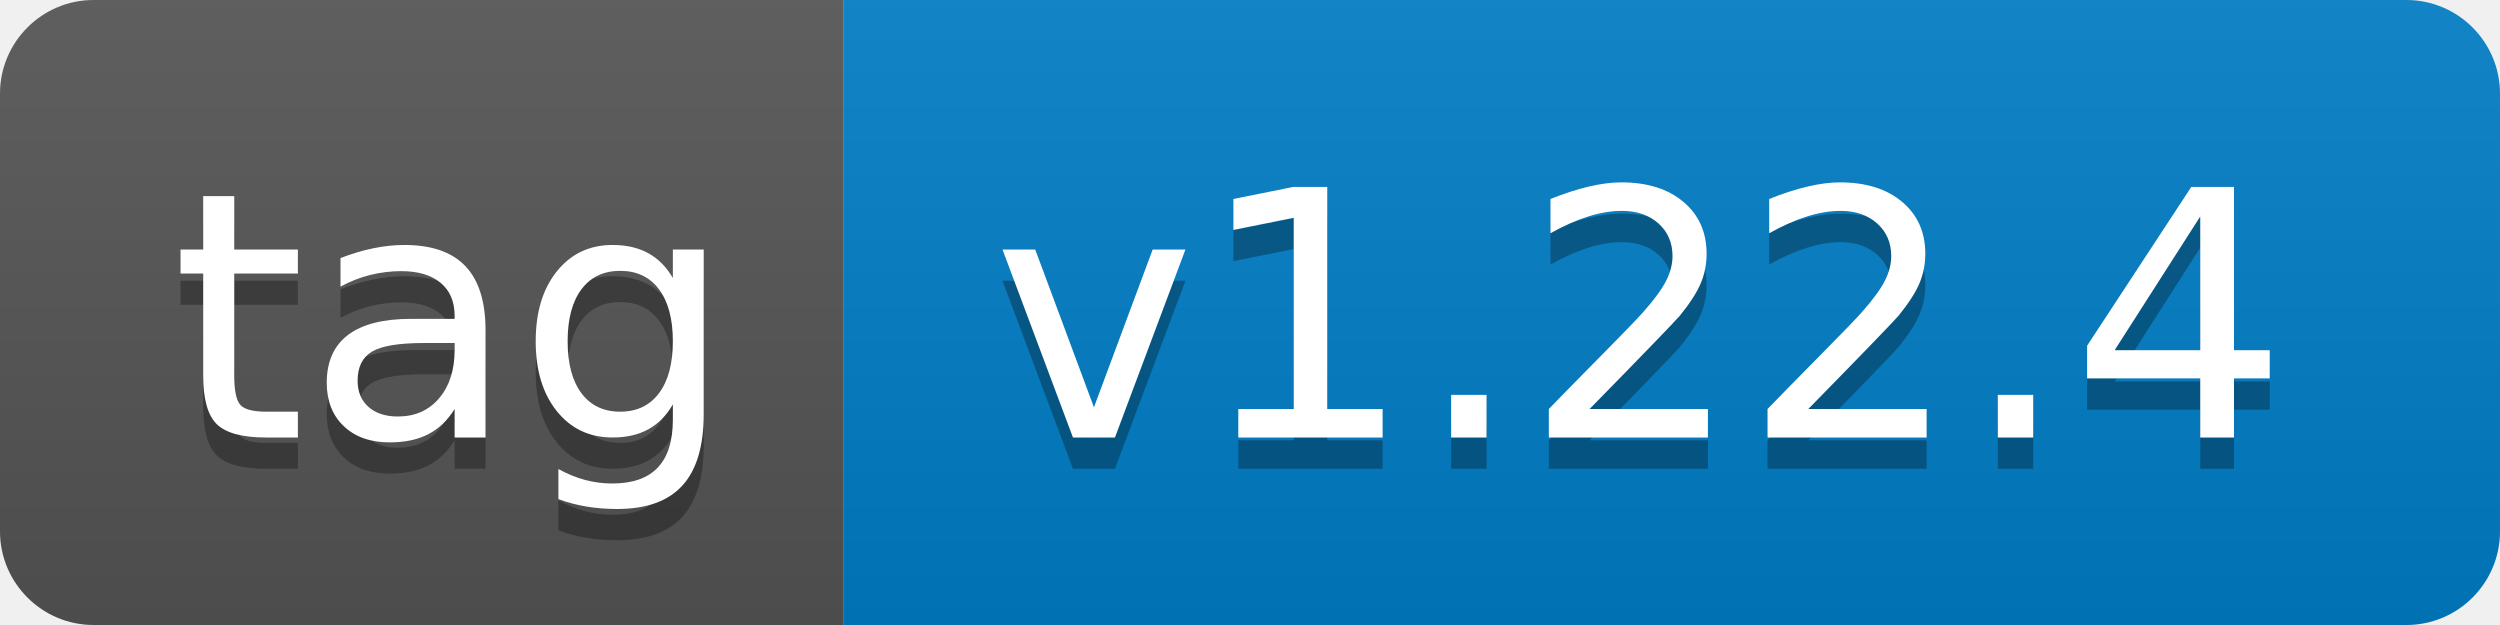
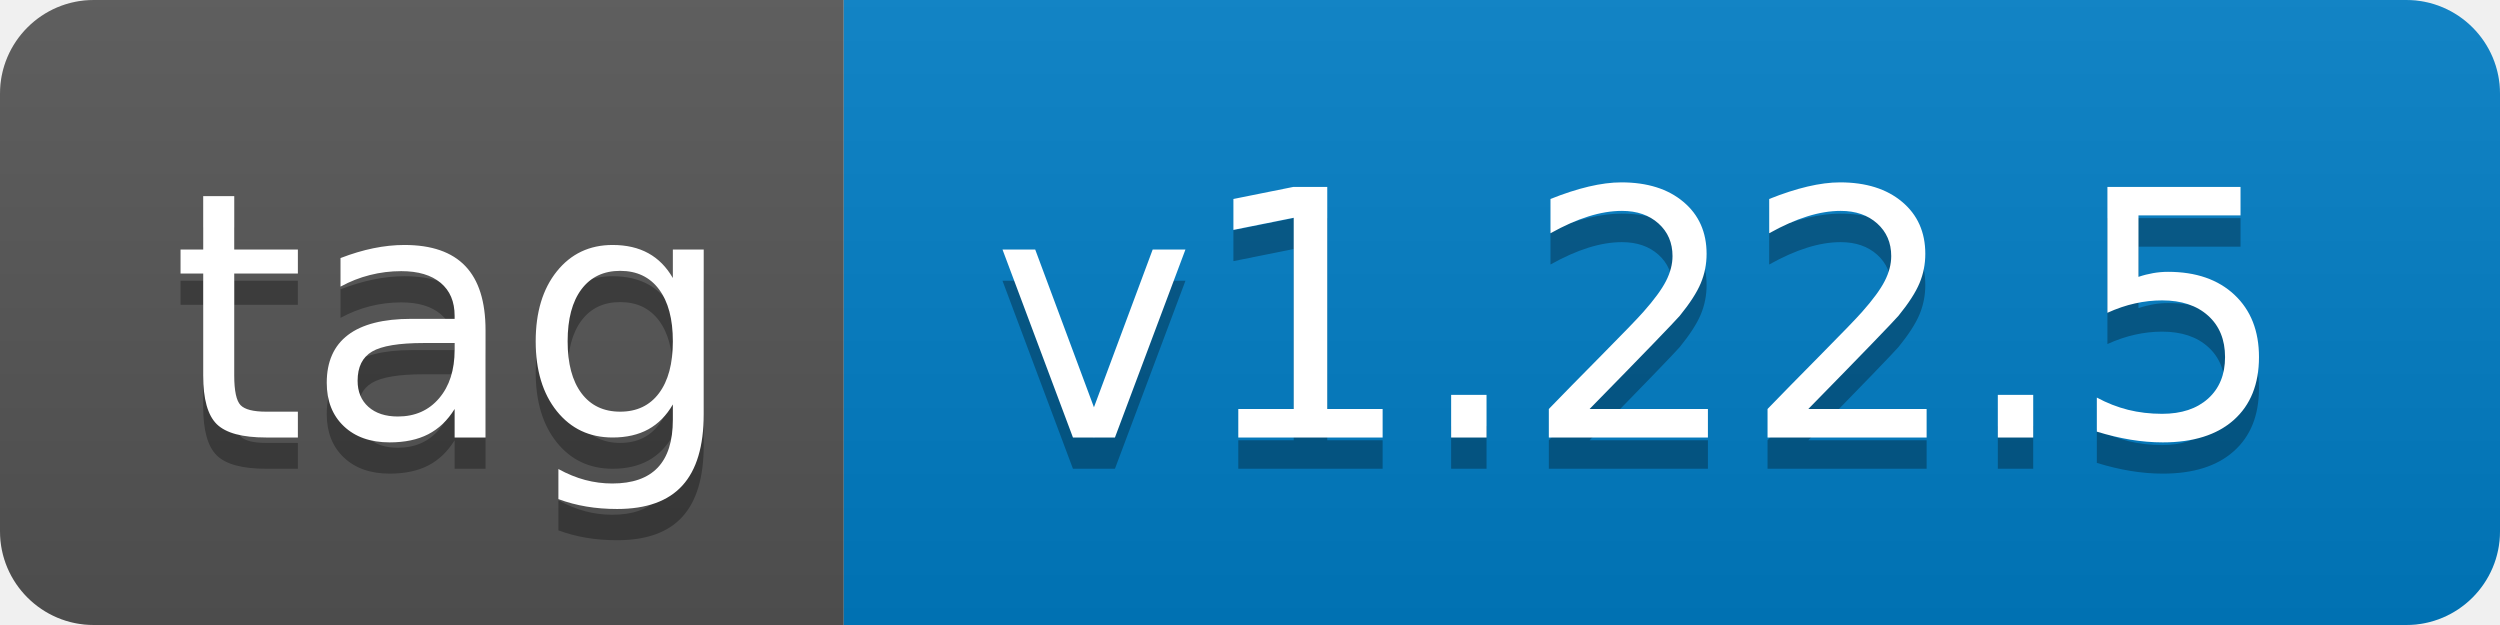
- <svg xmlns="http://www.w3.org/2000/svg" width="80" height="20" role="img" aria-label="tag: v1.22.4">
+ <svg xmlns="http://www.w3.org/2000/svg" width="80" height="20" role="img" aria-label="tag: v1.22.5">
  <linearGradient id="s" x2="0" y2="100%">
    <stop offset="0" stop-color="#bbb" stop-opacity=".1" />
    <stop offset="1" stop-opacity=".1" />
  </linearGradient>
  <clipPath id="r">
    <rect width="80" height="20" rx="3" fill="#fff" />
  </clipPath>
  <g clip-path="url(#r)">
    <rect width="27" height="20" fill="#555" />
    <rect x="27" width="53" height="20" fill="#007ec6" />
    <rect width="80" height="20" fill="url(#s)" />
  </g>
  <g fill="#fff" text-anchor="middle" font-family="Verdana,Geneva,DejaVu Sans,sans-serif" text-rendering="geometricPrecision" font-size="110">
    <text aria-hidden="true" x="145" y="150" fill="#010101" fill-opacity=".3" transform="scale(.1)" textLength="170">tag</text>
    <text x="145" y="140" transform="scale(.1)" fill="#fff" textLength="170">tag</text>
-     <text aria-hidden="true" x="525" y="150" fill="#010101" fill-opacity=".3" transform="scale(.1)" textLength="430">v1.22.4</text>
-     <text x="525" y="140" transform="scale(.1)" fill="#fff" textLength="430">v1.22.4</text>
+     <text aria-hidden="true" x="525" y="150" fill="#010101" fill-opacity=".3" transform="scale(.1)" textLength="430">v1.22.5</text>
+     <text x="525" y="140" transform="scale(.1)" fill="#fff" textLength="430">v1.22.5</text>
  </g>
</svg>
